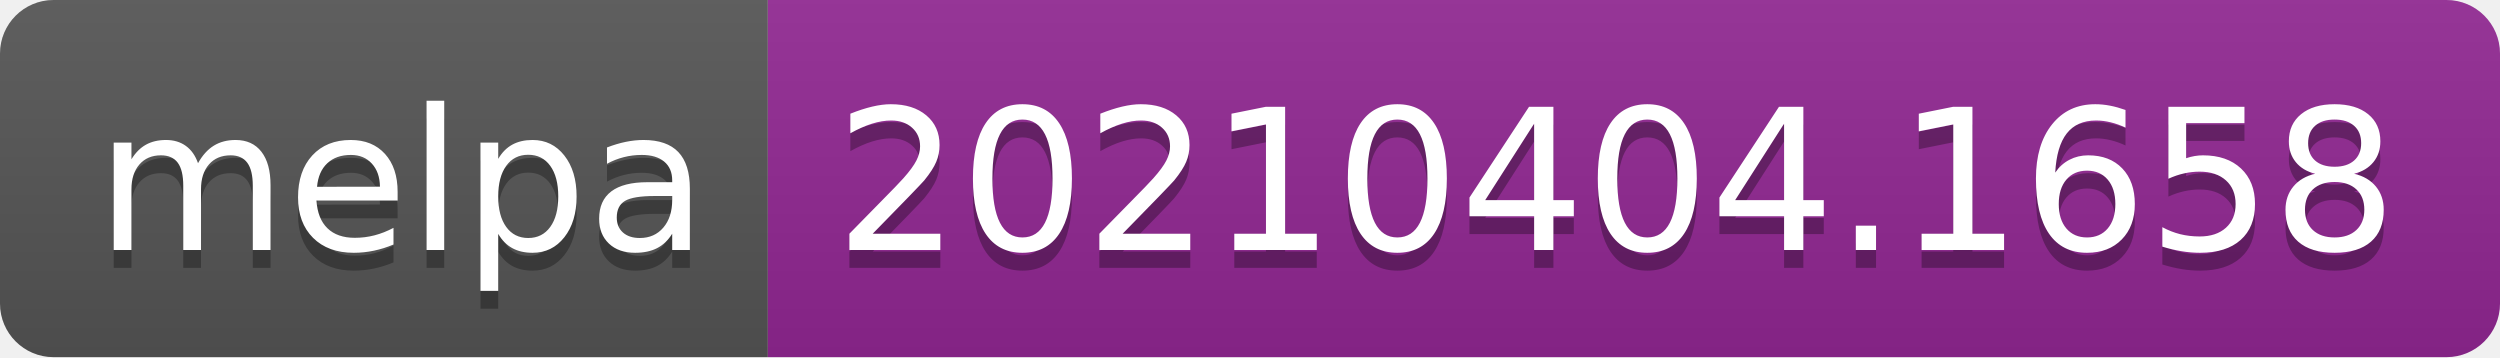
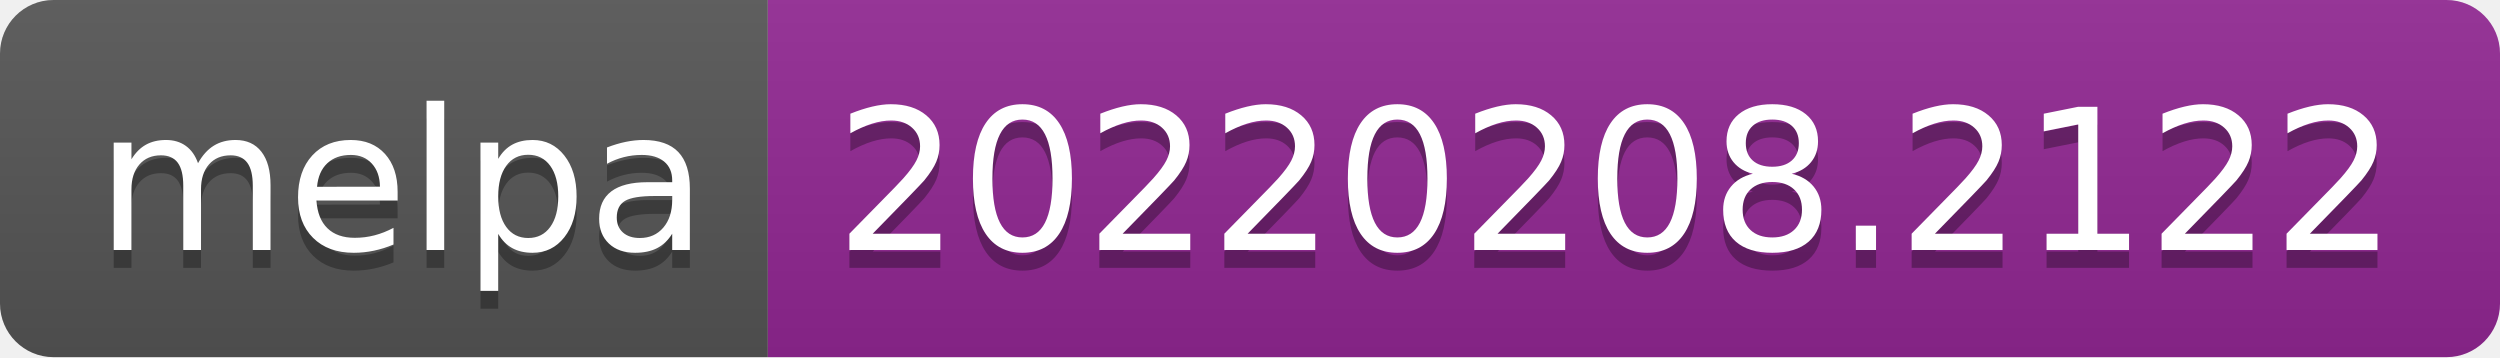
- <svg xmlns="http://www.w3.org/2000/svg" width="140" height="20" role="img" aria-label="melpa: 20210404.1658">
+ <svg xmlns="http://www.w3.org/2000/svg" width="140" height="20" role="img" aria-label="melpa: 20220208.2122">
  <linearGradient id="s" x2="0" y2="100%">
    <stop offset="0" stop-color="#bbb" stop-opacity=".1" />
    <stop offset="1" stop-opacity=".1" />
  </linearGradient>
  <clipPath id="r">
    <rect width="140" height="20" rx="3" fill="#fff" />
  </clipPath>
  <g clip-path="url(#r)">
    <rect width="43" height="20" fill="#555" />
    <rect x="43" width="97" height="20" fill="#922793" />
    <rect width="140" height="20" fill="url(#s)" />
  </g>
  <g fill="#fff" text-anchor="middle" font-family="Verdana,Geneva,DejaVu Sans,sans-serif" text-rendering="geometricPrecision" font-size="110">
    <text aria-hidden="true" x="225" y="150" fill="#010101" fill-opacity=".3" transform="scale(.1)" textLength="330">melpa</text>
    <text x="225" y="140" transform="scale(.1)" fill="#fff" textLength="330">melpa</text>
-     <text aria-hidden="true" x="905" y="150" fill="#010101" fill-opacity=".3" transform="scale(.1)" textLength="870">20210404.1658</text>
-     <text x="905" y="140" transform="scale(.1)" fill="#fff" textLength="870">20210404.1658</text>
+     <text aria-hidden="true" x="905" y="150" fill="#010101" fill-opacity=".3" transform="scale(.1)" textLength="870">20220208.2122</text>
+     <text x="905" y="140" transform="scale(.1)" fill="#fff" textLength="870">20220208.2122</text>
  </g>
</svg>
